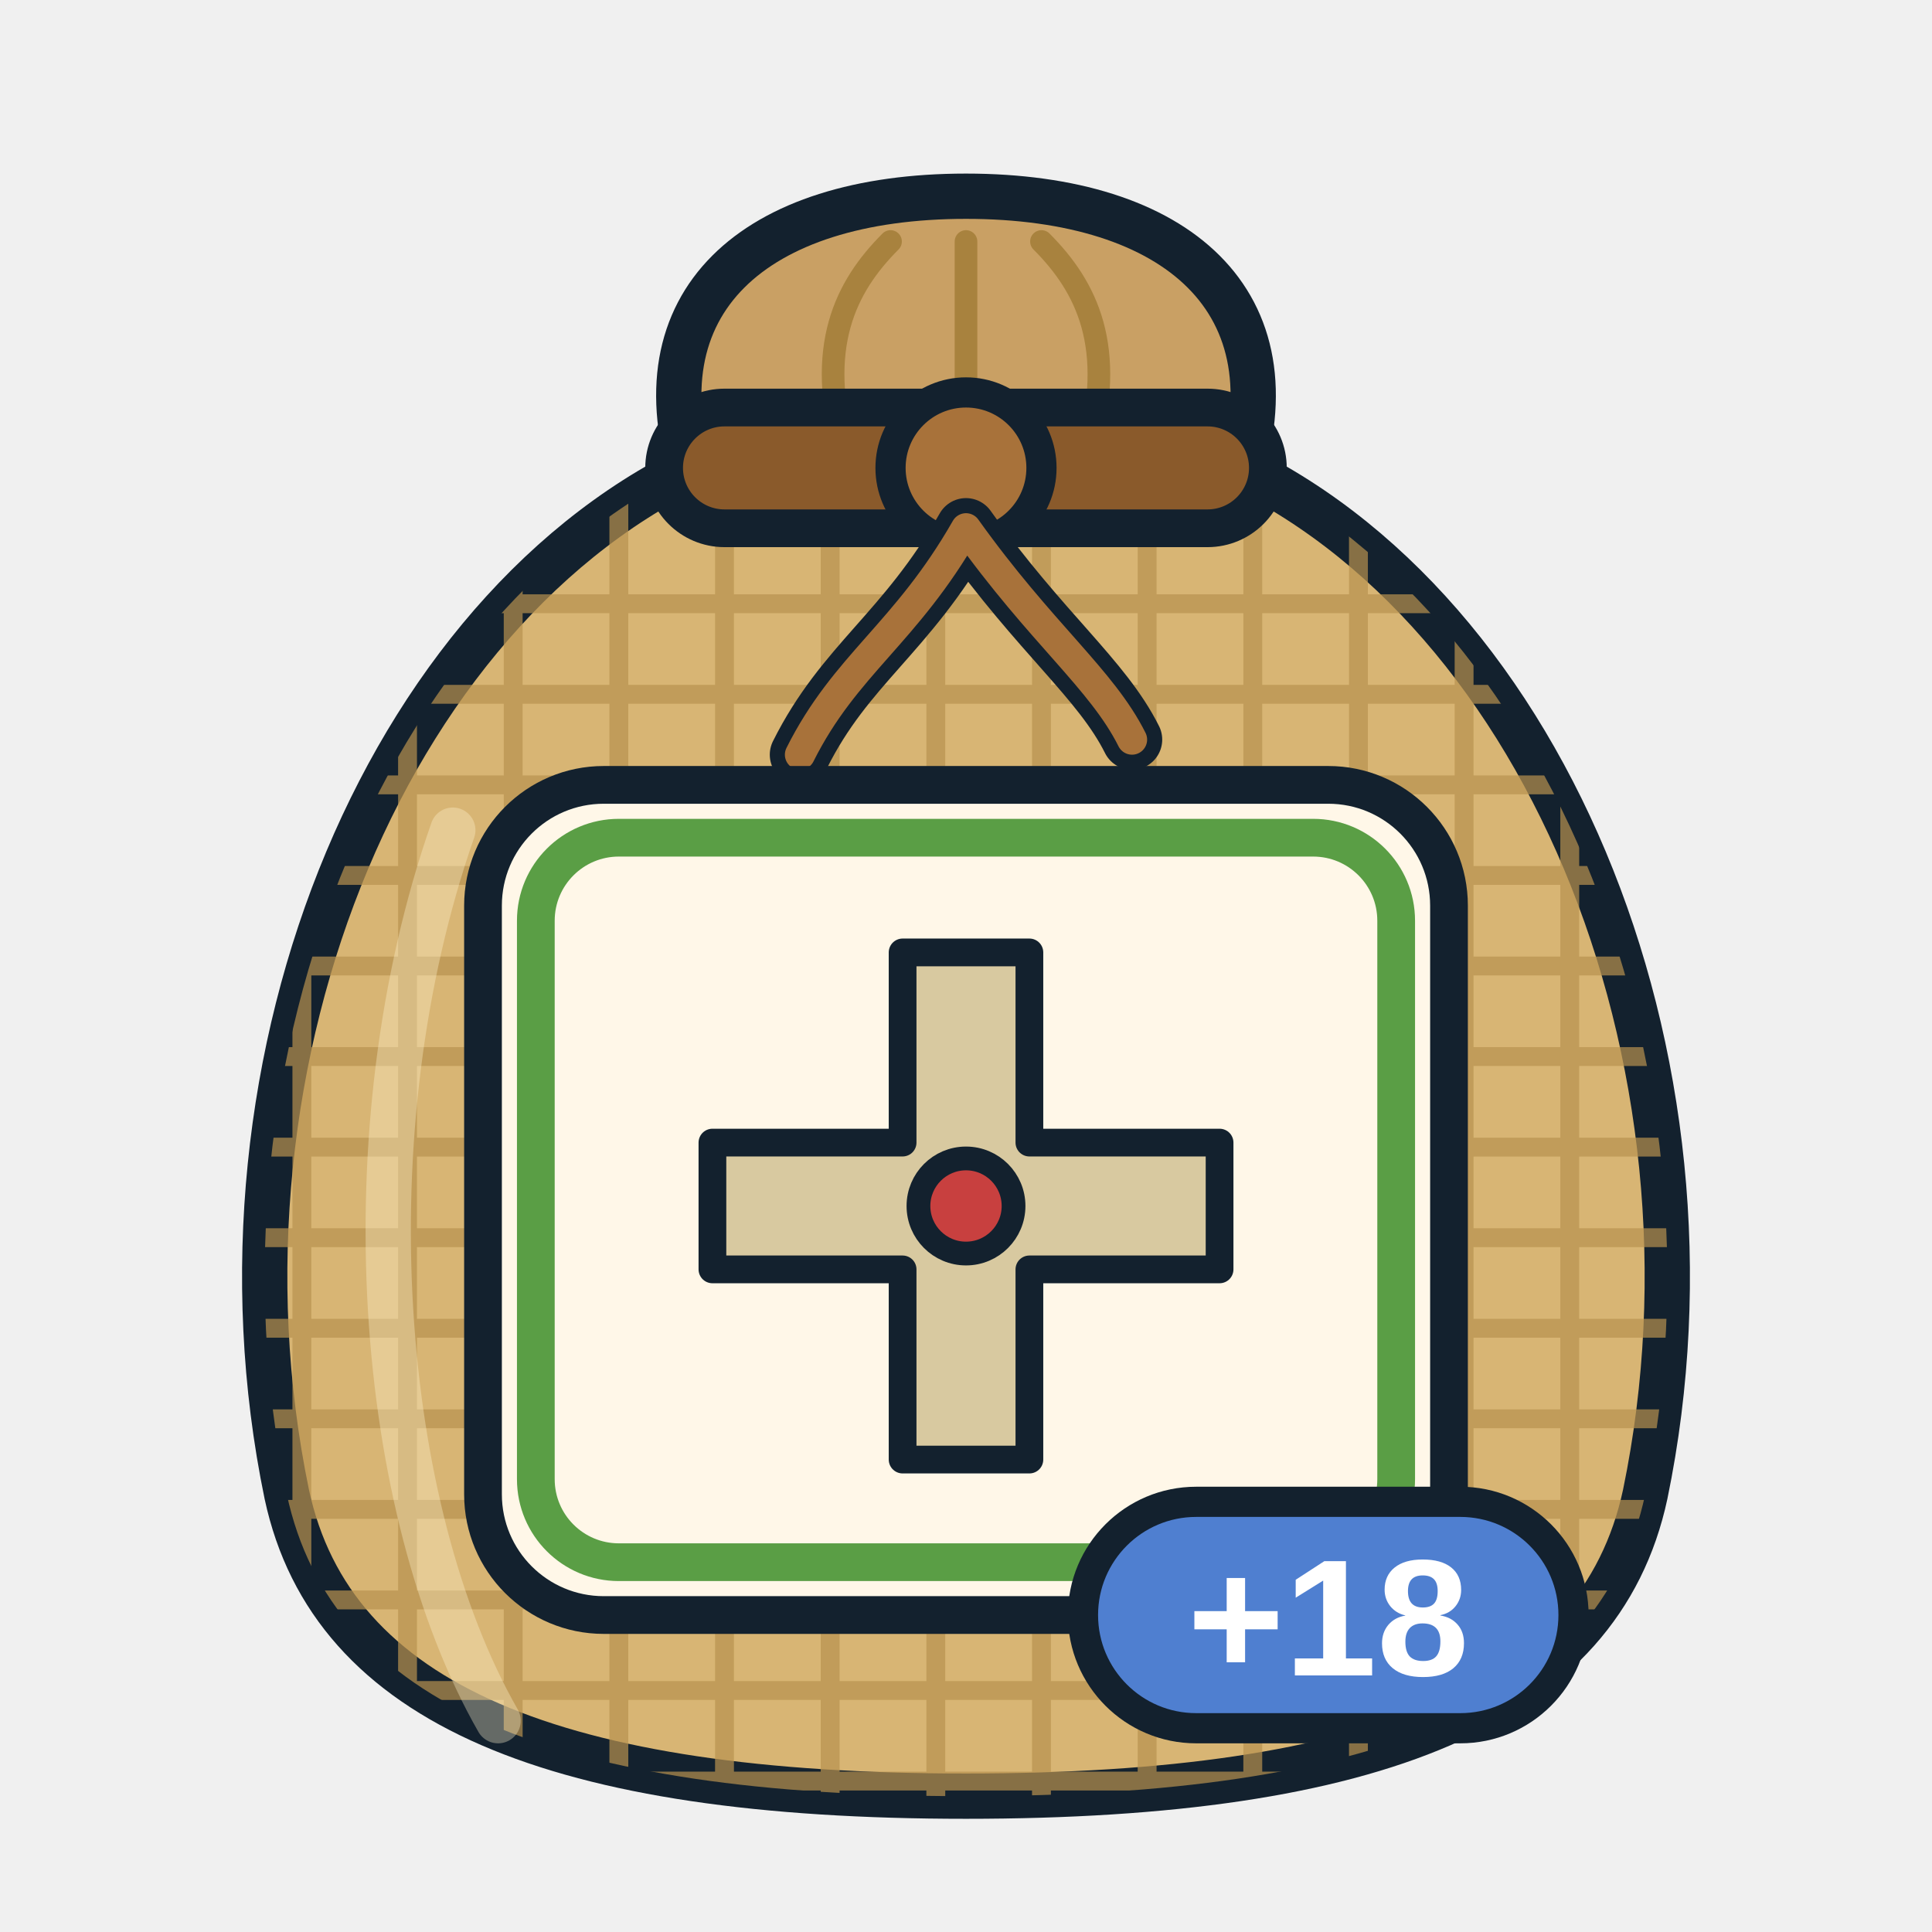
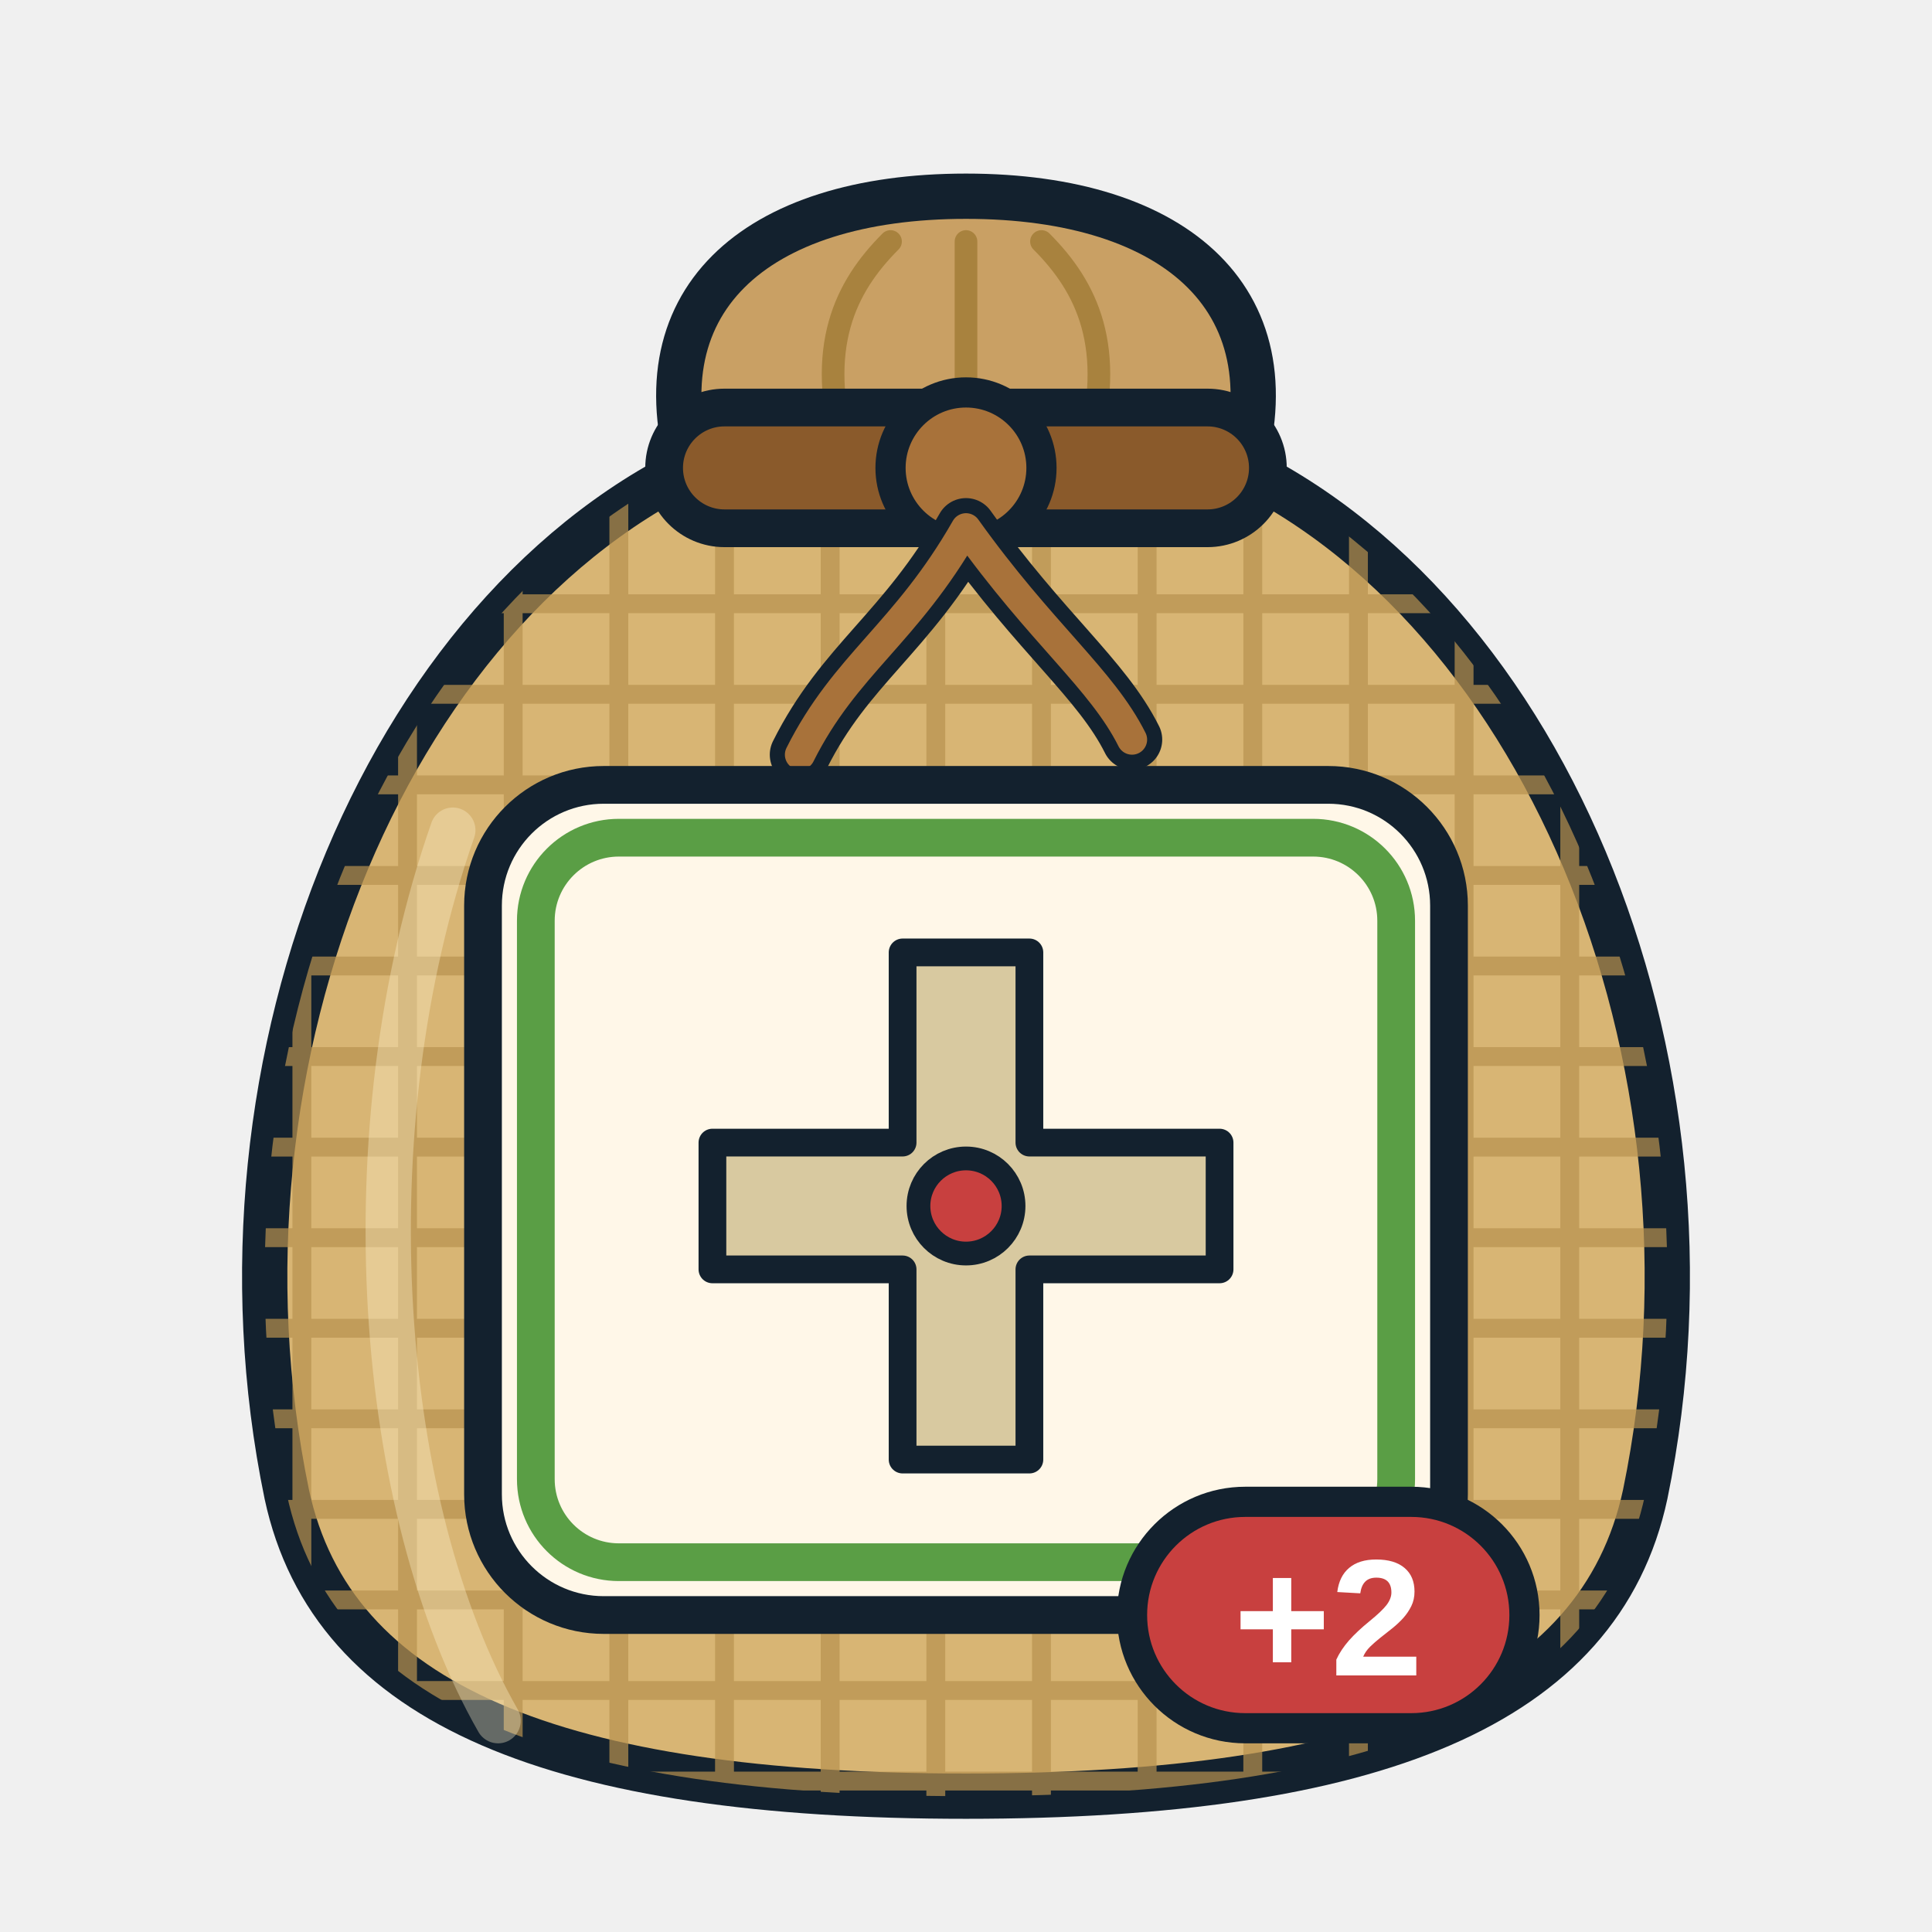
<svg xmlns="http://www.w3.org/2000/svg" viewBox="0 0 256 256" width="256" height="256">
  <defs>
    <clipPath id="sk">
      <path d="M96 60 C52 78 26 140 38 198 C44 226 74 238 128 238 C182 238 212 226 218 198 C230 140 204 78 160 60 Z" />
    </clipPath>
  </defs>
  <path d="M92 64 C84 40 100 26 128 26 C156 26 172 40 164 64 Z" fill="#c9a064" stroke="#13212e" stroke-width="6" stroke-linejoin="round" />
  <path d="M112 60 C108 46 112 38 118 32 M128 60 V32 M144 60 C148 46 144 38 138 32" fill="none" stroke="#a8823e" stroke-width="3" stroke-linecap="round" />
  <path d="M96 60 C52 78 26 140 38 198 C44 226 74 238 128 238 C182 238 212 226 218 198 C230 140 204 78 160 60 Z" fill="#d8b574" stroke="#13212e" stroke-width="6" stroke-linejoin="round" />
  <g clip-path="url(#sk)" stroke="#b8924e" stroke-width="2.5" opacity="0.7">
    <path d="M20 80 H240" />
    <path d="M20 92 H240" />
    <path d="M20 104 H240" />
    <path d="M20 116 H240" />
    <path d="M20 128 H240" />
    <path d="M20 140 H240" />
    <path d="M20 152 H240" />
    <path d="M20 164 H240" />
    <path d="M20 176 H240" />
    <path d="M20 188 H240" />
    <path d="M20 200 H240" />
    <path d="M20 212 H240" />
    <path d="M20 224 H240" />
    <path d="M20 236 H240" />
    <path d="M40 60 V240" />
    <path d="M54 60 V240" />
    <path d="M68 60 V240" />
    <path d="M82 60 V240" />
    <path d="M96 60 V240" />
    <path d="M110 60 V240" />
    <path d="M124 60 V240" />
    <path d="M138 60 V240" />
    <path d="M152 60 V240" />
    <path d="M166 60 V240" />
    <path d="M180 60 V240" />
    <path d="M194 60 V240" />
    <path d="M208 60 V240" />
  </g>
  <path d="M60 110 C46 150 50 200 66 228" fill="none" stroke="#fff3cf" stroke-width="6" stroke-linecap="round" opacity="0.35" />
  <rect x="88" y="54" width="80" height="16" rx="8" fill="#8a5a2b" stroke="#13212e" stroke-width="5" />
  <circle cx="128" cy="62" r="10" fill="#a8723a" stroke="#13212e" stroke-width="4" />
  <path d="M128 70 C120 84 112 88 106 100 M128 70 C138 84 146 90 150 98" fill="none" stroke="#13212e" stroke-width="8" stroke-linecap="round" />
  <path d="M128 70 C120 84 112 88 106 100 M128 70 C138 84 146 90 150 98" fill="none" stroke="#a8723a" stroke-width="4" stroke-linecap="round" />
  <rect x="64" y="104" width="128" height="110" rx="16" fill="#fff7e8" stroke="#13212e" stroke-width="5" />
  <rect x="71" y="111" width="114" height="96" rx="11" fill="none" stroke="#5a9e45" stroke-width="5" />
  <g transform="translate(75.5 111.5) scale(1.05)">
    <path d="M42 78 L42 54 L18 54 L18 38 L42 38 L42 14 L58 14 L58 38 L82 38 L82 54 L58 54 L58 78 Z" fill="#d8c9a0" stroke="#13212e" stroke-width="3.5" stroke-linejoin="round" stroke-linecap="round" />
    <circle cx="50" cy="46" r="6" fill="#c8403f" stroke="#13212e" stroke-width="3" stroke-linejoin="round" stroke-linecap="round" />
  </g>
  <g>
-     <rect x="143.5" y="199" width="65" height="30" rx="15" fill="#4f7fd0" stroke="#13212e" stroke-width="4" />
-     <text x="176" y="222" font-family="Arial Black, Arial, Helvetica, sans-serif" font-weight="900" font-size="22" text-anchor="middle" fill="#ffffff">+18</text>
+     <rect x="150" y="199" width="52" height="30" rx="15" fill="#c8403f" stroke="#13212e" stroke-width="4" />
+     <text x="176" y="222" font-family="Arial Black, Arial, Helvetica, sans-serif" font-weight="900" font-size="22" text-anchor="middle" fill="#ffffff">+2</text>
  </g>
</svg>
